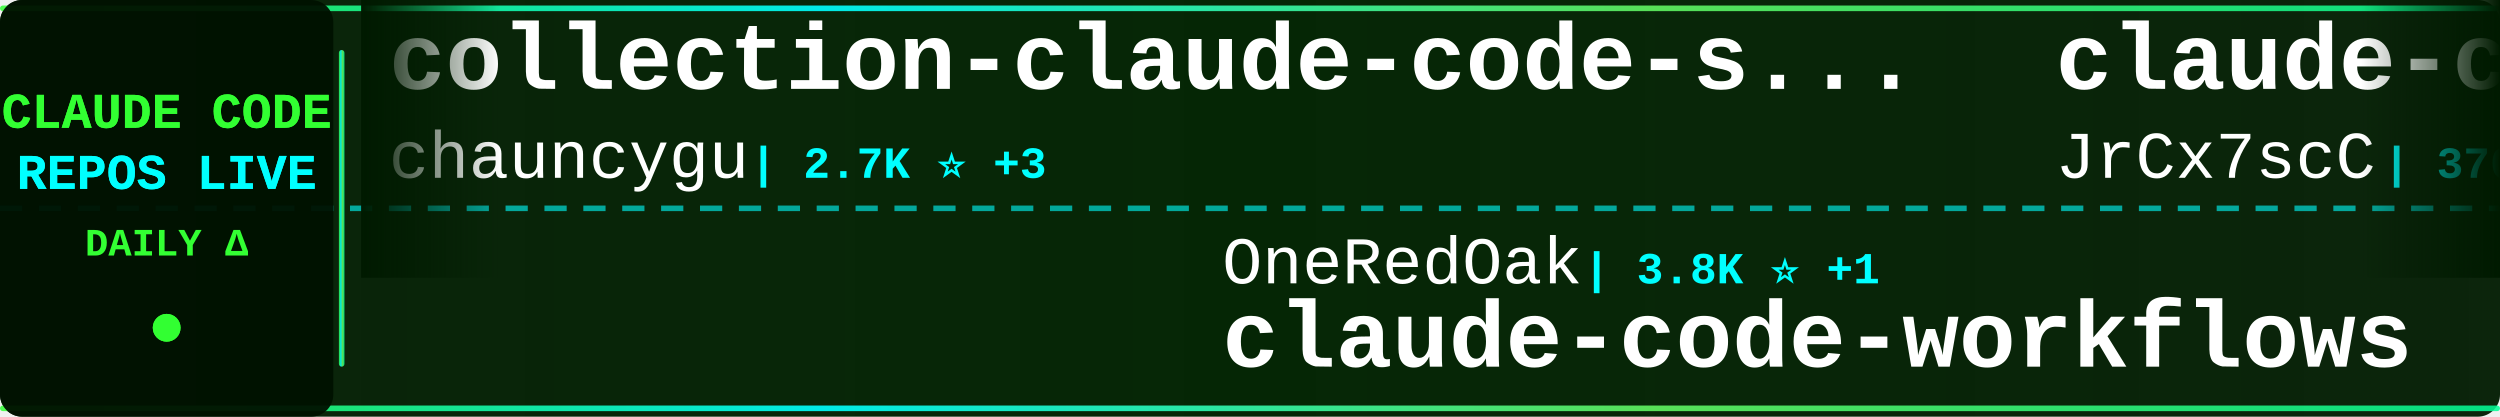
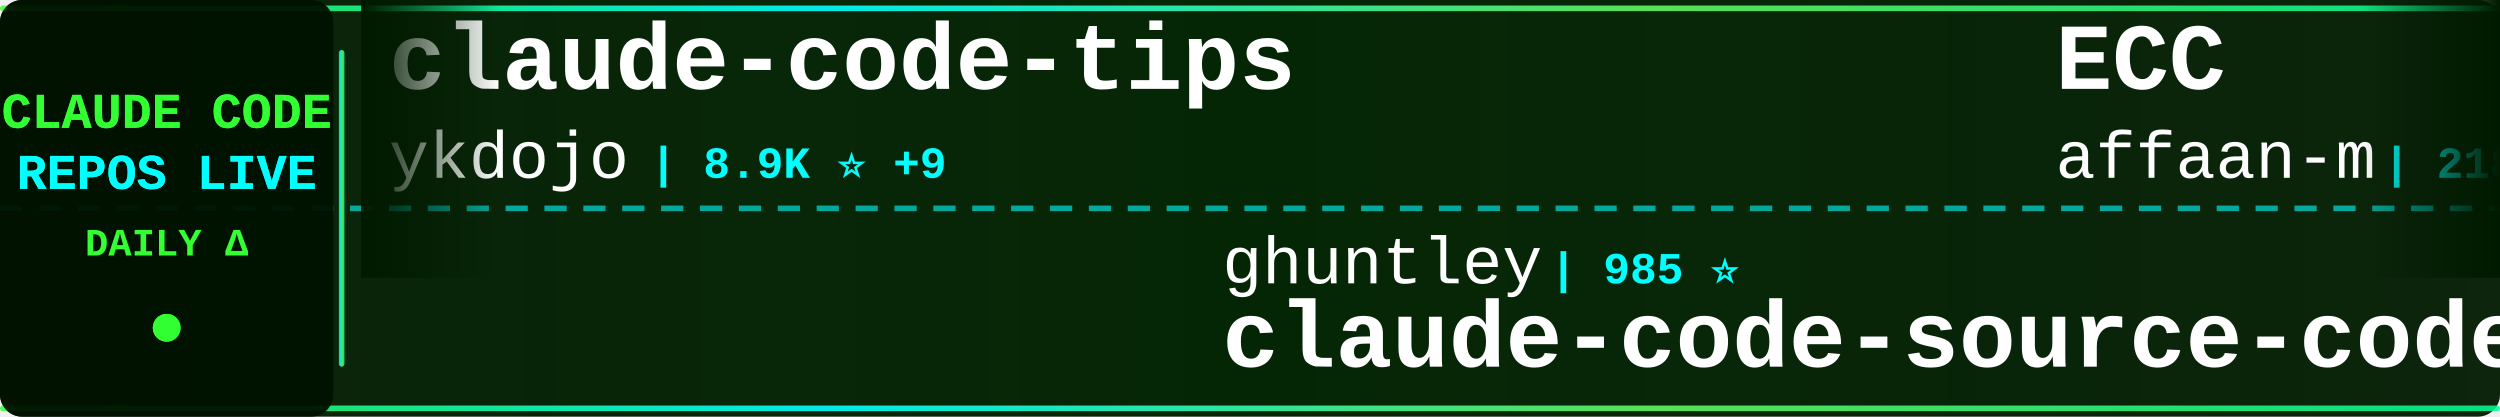
<svg xmlns="http://www.w3.org/2000/svg" width="900" height="150">
  <defs>
    <linearGradient id="tickerBg" x1="0%" y1="0%" x2="100%" y2="0%">
      <stop offset="0%" style="stop-color:#001a00;stop-opacity:0.95" />
      <stop offset="50%" style="stop-color:#002200;stop-opacity:0.98" />
      <stop offset="100%" style="stop-color:#001a00;stop-opacity:0.95" />
    </linearGradient>
    <linearGradient id="borderGrad" x1="0%" y1="0%" x2="100%" y2="0%">
      <stop offset="0%" style="stop-color:#33ff33;stop-opacity:0.85">
        <animate attributeName="stop-opacity" values="0.85;1;0.85" dur="2s" repeatCount="indefinite" />
      </stop>
      <stop offset="33%" style="stop-color:#00ffff;stop-opacity:0.9">
        <animate attributeName="stop-opacity" values="0.9;1;0.9" dur="2.2s" repeatCount="indefinite" />
      </stop>
      <stop offset="66%" style="stop-color:#66ff66;stop-opacity:0.85">
        <animate attributeName="stop-opacity" values="0.85;1;0.85" dur="1.8s" repeatCount="indefinite" />
      </stop>
      <stop offset="100%" style="stop-color:#00ff99;stop-opacity:0.85">
        <animate attributeName="stop-opacity" values="0.85;1;0.85" dur="2s" repeatCount="indefinite" />
      </stop>
    </linearGradient>
    <filter id="textGlow">
      <feGaussianBlur stdDeviation="0.1" result="coloredBlur" />
      <feMerge>
        <feMergeNode in="coloredBlur" />
        <feMergeNode in="SourceGraphic" />
      </feMerge>
    </filter>
    <filter id="metricGlow">
      <feGaussianBlur stdDeviation="0.2" result="coloredBlur" />
      <feMerge>
        <feMergeNode in="coloredBlur" />
        <feMergeNode in="SourceGraphic" />
      </feMerge>
    </filter>
    <linearGradient id="leftFade" x1="0%" y1="0%" x2="100%" y2="0%">
      <stop offset="0%" style="stop-color:#001a00;stop-opacity:1" />
      <stop offset="100%" style="stop-color:#001a00;stop-opacity:0" />
    </linearGradient>
    <linearGradient id="rightFade" x1="0%" y1="0%" x2="100%" y2="0%">
      <stop offset="0%" style="stop-color:#001a00;stop-opacity:0" />
      <stop offset="100%" style="stop-color:#001a00;stop-opacity:1" />
    </linearGradient>
  </defs>
  <rect width="900" height="150" fill="url(#tickerBg)" rx="8" />
  <rect x="0" y="2" width="900" height="2" fill="url(#borderGrad)" rx="1" />
  <rect x="0" y="146" width="900" height="2" fill="url(#borderGrad)" rx="1" />
  <line x1="0" y1="75" x2="900" y2="75" stroke="#00ffff" stroke-width="2" stroke-dasharray="8 6" opacity="0.6" />
  <rect x="0" y="0" width="120" height="150" fill="#001100" opacity="0.95" rx="8" />
  <text x="60" y="46" font-family="'Courier New', monospace" font-size="18" font-weight="bold" fill="#33ff33" text-anchor="middle" filter="url(#textGlow)">
    CLAUDE CODE
  </text>
  <text x="60" y="68" font-family="'Courier New', monospace" font-size="18" font-weight="bold" fill="#00ffff" text-anchor="middle" filter="url(#textGlow)">
    REPOS LIVE
  </text>
  <text x="60" y="92" font-family="'Courier New', monospace" font-size="14" font-weight="bold" fill="#33ff33" text-anchor="middle">
    DAILY Δ
  </text>
  <circle cx="60" cy="118" r="5" fill="#33ff33" filter="url(#metricGlow)">
    <animate attributeName="r" values="4;6;4" dur="1.5s" repeatCount="indefinite" />
    <animate attributeName="opacity" values="0.6;1;0.6" dur="1.5s" repeatCount="indefinite" />
  </circle>
  <rect x="122" y="18" width="2" height="114" fill="url(#borderGrad)" rx="1" />
  <clipPath id="tickerClip">
    <rect x="130" y="0" width="770" height="150" />
  </clipPath>
  <g clip-path="url(#tickerClip)">
    <g id="tickerItems">
      <animateTransform attributeName="transform" attributeType="XML" type="translate" from="0 0" to="-3000 0" dur="54s" repeatCount="indefinite" />
      <g transform="translate(0, 0)">
-         <text x="140" y="32" font-family="'Courier New', monospace" font-size="34" font-weight="bold" fill="#ffffff">collection-claude-code-s...</text>
-         <text x="140" y="64" font-family="'Courier New', monospace" font-size="24" font-weight="normal" fill="#ffffff" opacity="1.0">chauncygu</text>
-         <text x="270" y="64" font-family="'Courier New', monospace" font-size="16" font-weight="bold" fill="#00ffff"> | 2.7K ⭐ +3</text>
+         <text x="140" y="32" font-family="'Courier New', monospace" font-size="34" font-weight="bold" fill="#ffffff">claude-code-tips</text>
+         <text x="140" y="64" font-family="'Courier New', monospace" font-size="24" font-weight="normal" fill="#ffffff" opacity="1.0">ykdojo</text>
+         <text x="234" y="64" font-family="'Courier New', monospace" font-size="16" font-weight="bold" fill="#00ffff"> | 8.9K ⭐ +9</text>
      </g>
      <g transform="translate(300, 0)">
-         <text x="140" y="102" font-family="'Courier New', monospace" font-size="24" font-weight="normal" fill="#ffffff" opacity="1.0">OneRedOak</text>
-         <text x="270" y="102" font-family="'Courier New', monospace" font-size="16" font-weight="bold" fill="#00ffff"> | 3.8K ⭐ +1</text>
-         <text x="140" y="132" font-family="'Courier New', monospace" font-size="34" font-weight="bold" fill="#ffffff">claude-code-workflows</text>
+         <text x="140" y="102" font-family="'Courier New', monospace" font-size="24" font-weight="normal" fill="#ffffff" opacity="1.0">ghuntley</text>
+         <text x="258" y="102" font-family="'Courier New', monospace" font-size="16" font-weight="bold" fill="#00ffff"> | 985 ⭐</text>
+         <text x="140" y="132" font-family="'Courier New', monospace" font-size="34" font-weight="bold" fill="#ffffff">claude-code-source-code-...</text>
      </g>
      <g transform="translate(600, 0)">
-         <text x="140" y="32" font-family="'Courier New', monospace" font-size="34" font-weight="bold" fill="#ffffff">claude-code-source</text>
-         <text x="140" y="64" font-family="'Courier New', monospace" font-size="24" font-weight="normal" fill="#ffffff" opacity="1.0">JrCx7scC</text>
-         <text x="258" y="64" font-family="'Courier New', monospace" font-size="16" font-weight="bold" fill="#00ffff"> | 370 ⭐</text>
+         <text x="140" y="32" font-family="'Courier New', monospace" font-size="34" font-weight="bold" fill="#ffffff">ECC</text>
+         <text x="140" y="64" font-family="'Courier New', monospace" font-size="24" font-weight="normal" fill="#ffffff" opacity="1.0">affaan-m</text>
+         <text x="258" y="64" font-family="'Courier New', monospace" font-size="16" font-weight="bold" fill="#00ffff"> | 218.4K ⭐ +551</text>
      </g>
      <g transform="translate(900, 0)">
-         <text x="140" y="102" font-family="'Courier New', monospace" font-size="24" font-weight="normal" fill="#ffffff" opacity="1.0">pedrohcgs</text>
-         <text x="270" y="102" font-family="'Courier New', monospace" font-size="16" font-weight="bold" fill="#00ffff"> | 1.3K ⭐ +9</text>
-         <text x="140" y="132" font-family="'Courier New', monospace" font-size="34" font-weight="bold" fill="#ffffff">claude-code-my-workflow</text>
+         <text x="140" y="102" font-family="'Courier New', monospace" font-size="24" font-weight="normal" fill="#ffffff" opacity="1.0">anthropics</text>
+         <text x="282" y="102" font-family="'Courier New', monospace" font-size="16" font-weight="bold" fill="#00ffff"> | 153.0K ⭐ +359</text>
+         <text x="140" y="132" font-family="'Courier New', monospace" font-size="34" font-weight="bold" fill="#ffffff">skills</text>
      </g>
      <g transform="translate(1200, 0)">
-         <text x="140" y="32" font-family="'Courier New', monospace" font-size="34" font-weight="bold" fill="#ffffff">claude-code-source</text>
-         <text x="140" y="64" font-family="'Courier New', monospace" font-size="24" font-weight="normal" fill="#ffffff" opacity="1.0">AprilNEA</text>
-         <text x="258" y="64" font-family="'Courier New', monospace" font-size="16" font-weight="bold" fill="#00ffff"> | 388 ⭐</text>
+         <text x="140" y="32" font-family="'Courier New', monospace" font-size="34" font-weight="bold" fill="#ffffff">claude-code-reverse</text>
+         <text x="140" y="64" font-family="'Courier New', monospace" font-size="24" font-weight="normal" fill="#ffffff" opacity="1.0">Yuyz0112</text>
+         <text x="258" y="64" font-family="'Courier New', monospace" font-size="16" font-weight="bold" fill="#00ffff"> | 2.4K ⭐ +1</text>
      </g>
      <g transform="translate(1500, 0)">
-         <text x="140" y="102" font-family="'Courier New', monospace" font-size="24" font-weight="normal" fill="#ffffff" opacity="1.0">LING71671</text>
-         <text x="270" y="102" font-family="'Courier New', monospace" font-size="16" font-weight="bold" fill="#00ffff"> | 893 ⭐ +2</text>
-         <text x="140" y="132" font-family="'Courier New', monospace" font-size="34" font-weight="bold" fill="#ffffff">Open-ClaudeCode</text>
+         <text x="140" y="102" font-family="'Courier New', monospace" font-size="24" font-weight="normal" fill="#ffffff" opacity="1.0">huangjia2019</text>
+         <text x="306" y="102" font-family="'Courier New', monospace" font-size="16" font-weight="bold" fill="#00ffff"> | 859 ⭐ +2</text>
+         <text x="140" y="132" font-family="'Courier New', monospace" font-size="34" font-weight="bold" fill="#ffffff">claude-code-engineering</text>
      </g>
      <g transform="translate(1800, 0)">
-         <text x="140" y="32" font-family="'Courier New', monospace" font-size="34" font-weight="bold" fill="#ffffff">claude-code-templates</text>
-         <text x="140" y="64" font-family="'Courier New', monospace" font-size="24" font-weight="normal" fill="#ffffff" opacity="1.0">davila7</text>
-         <text x="246" y="64" font-family="'Courier New', monospace" font-size="16" font-weight="bold" fill="#00ffff"> | 28.2K ⭐ +27</text>
+         <text x="140" y="32" font-family="'Courier New', monospace" font-size="34" font-weight="bold" fill="#ffffff">Claude-Code</text>
+         <text x="140" y="64" font-family="'Courier New', monospace" font-size="24" font-weight="normal" fill="#ffffff" opacity="1.0">pengchengneo</text>
+         <text x="306" y="64" font-family="'Courier New', monospace" font-size="16" font-weight="bold" fill="#00ffff"> | 1.5K ⭐ +4</text>
      </g>
      <g transform="translate(2100, 0)">
-         <text x="140" y="102" font-family="'Courier New', monospace" font-size="24" font-weight="normal" fill="#ffffff" opacity="1.0">affaan-m</text>
-         <text x="258" y="102" font-family="'Courier New', monospace" font-size="16" font-weight="bold" fill="#00ffff"> | 218.3K ⭐ +538</text>
-         <text x="140" y="132" font-family="'Courier New', monospace" font-size="34" font-weight="bold" fill="#ffffff">ECC</text>
+         <text x="140" y="102" font-family="'Courier New', monospace" font-size="24" font-weight="normal" fill="#ffffff" opacity="1.0">KPR111</text>
+         <text x="234" y="102" font-family="'Courier New', monospace" font-size="16" font-weight="bold" fill="#00ffff"> | 18 ⭐</text>
+         <text x="140" y="132" font-family="'Courier New', monospace" font-size="34" font-weight="bold" fill="#ffffff">Claude-Code</text>
      </g>
      <g transform="translate(2400, 0)">
-         <text x="140" y="32" font-family="'Courier New', monospace" font-size="34" font-weight="bold" fill="#ffffff">learn-claude-code</text>
-         <text x="140" y="64" font-family="'Courier New', monospace" font-size="24" font-weight="normal" fill="#ffffff" opacity="1.0">shareAI-lab</text>
-         <text x="294" y="64" font-family="'Courier New', monospace" font-size="16" font-weight="bold" fill="#00ffff"> | 67.5K ⭐ +87</text>
+         <text x="140" y="32" font-family="'Courier New', monospace" font-size="34" font-weight="bold" fill="#ffffff">claude-code-security-rev...</text>
+         <text x="140" y="64" font-family="'Courier New', monospace" font-size="24" font-weight="normal" fill="#ffffff" opacity="1.0">anthropics</text>
+         <text x="282" y="64" font-family="'Courier New', monospace" font-size="16" font-weight="bold" fill="#00ffff"> | 5.3K ⭐ +9</text>
      </g>
      <g transform="translate(2700, 0)">
-         <text x="140" y="102" font-family="'Courier New', monospace" font-size="24" font-weight="normal" fill="#ffffff" opacity="1.0">ding113</text>
-         <text x="246" y="102" font-family="'Courier New', monospace" font-size="16" font-weight="bold" fill="#00ffff"> | 3.1K ⭐ +3</text>
-         <text x="140" y="132" font-family="'Courier New', monospace" font-size="34" font-weight="bold" fill="#ffffff">claude-code-hub</text>
+         <text x="140" y="102" font-family="'Courier New', monospace" font-size="24" font-weight="normal" fill="#ffffff" opacity="1.0">Donchitos</text>
+         <text x="270" y="102" font-family="'Courier New', monospace" font-size="16" font-weight="bold" fill="#00ffff"> | 21.9K ⭐ +35</text>
+         <text x="140" y="132" font-family="'Courier New', monospace" font-size="34" font-weight="bold" fill="#ffffff">Claude-Code-Game-Studios</text>
      </g>
      <g transform="translate(3000, 0)">
-         <text x="140" y="32" font-family="'Courier New', monospace" font-size="34" font-weight="bold" fill="#ffffff">collection-claude-code-s...</text>
-         <text x="140" y="64" font-family="'Courier New', monospace" font-size="24" font-weight="normal" fill="#ffffff" opacity="1.0">chauncygu</text>
-         <text x="270" y="64" font-family="'Courier New', monospace" font-size="16" font-weight="bold" fill="#00ffff"> | 2.7K ⭐ +3</text>
+         <text x="140" y="32" font-family="'Courier New', monospace" font-size="34" font-weight="bold" fill="#ffffff">claude-code-tips</text>
+         <text x="140" y="64" font-family="'Courier New', monospace" font-size="24" font-weight="normal" fill="#ffffff" opacity="1.0">ykdojo</text>
+         <text x="234" y="64" font-family="'Courier New', monospace" font-size="16" font-weight="bold" fill="#00ffff"> | 8.9K ⭐ +9</text>
      </g>
      <g transform="translate(3300, 0)">
-         <text x="140" y="102" font-family="'Courier New', monospace" font-size="24" font-weight="normal" fill="#ffffff" opacity="1.0">OneRedOak</text>
-         <text x="270" y="102" font-family="'Courier New', monospace" font-size="16" font-weight="bold" fill="#00ffff"> | 3.8K ⭐ +1</text>
-         <text x="140" y="132" font-family="'Courier New', monospace" font-size="34" font-weight="bold" fill="#ffffff">claude-code-workflows</text>
+         <text x="140" y="102" font-family="'Courier New', monospace" font-size="24" font-weight="normal" fill="#ffffff" opacity="1.0">ghuntley</text>
+         <text x="258" y="102" font-family="'Courier New', monospace" font-size="16" font-weight="bold" fill="#00ffff"> | 985 ⭐</text>
+         <text x="140" y="132" font-family="'Courier New', monospace" font-size="34" font-weight="bold" fill="#ffffff">claude-code-source-code-...</text>
      </g>
      <g transform="translate(3600, 0)">
-         <text x="140" y="32" font-family="'Courier New', monospace" font-size="34" font-weight="bold" fill="#ffffff">claude-code-source</text>
-         <text x="140" y="64" font-family="'Courier New', monospace" font-size="24" font-weight="normal" fill="#ffffff" opacity="1.0">JrCx7scC</text>
-         <text x="258" y="64" font-family="'Courier New', monospace" font-size="16" font-weight="bold" fill="#00ffff"> | 370 ⭐</text>
+         <text x="140" y="32" font-family="'Courier New', monospace" font-size="34" font-weight="bold" fill="#ffffff">ECC</text>
+         <text x="140" y="64" font-family="'Courier New', monospace" font-size="24" font-weight="normal" fill="#ffffff" opacity="1.0">affaan-m</text>
+         <text x="258" y="64" font-family="'Courier New', monospace" font-size="16" font-weight="bold" fill="#00ffff"> | 218.4K ⭐ +551</text>
      </g>
      <g transform="translate(3900, 0)">
-         <text x="140" y="102" font-family="'Courier New', monospace" font-size="24" font-weight="normal" fill="#ffffff" opacity="1.0">pedrohcgs</text>
-         <text x="270" y="102" font-family="'Courier New', monospace" font-size="16" font-weight="bold" fill="#00ffff"> | 1.3K ⭐ +9</text>
-         <text x="140" y="132" font-family="'Courier New', monospace" font-size="34" font-weight="bold" fill="#ffffff">claude-code-my-workflow</text>
+         <text x="140" y="102" font-family="'Courier New', monospace" font-size="24" font-weight="normal" fill="#ffffff" opacity="1.0">anthropics</text>
+         <text x="282" y="102" font-family="'Courier New', monospace" font-size="16" font-weight="bold" fill="#00ffff"> | 153.0K ⭐ +359</text>
+         <text x="140" y="132" font-family="'Courier New', monospace" font-size="34" font-weight="bold" fill="#ffffff">skills</text>
      </g>
    </g>
  </g>
  <rect x="130" y="0" width="50" height="100" fill="url(#leftFade)" />
  <rect x="850" y="0" width="50" height="100" fill="url(#rightFade)" />
</svg>
